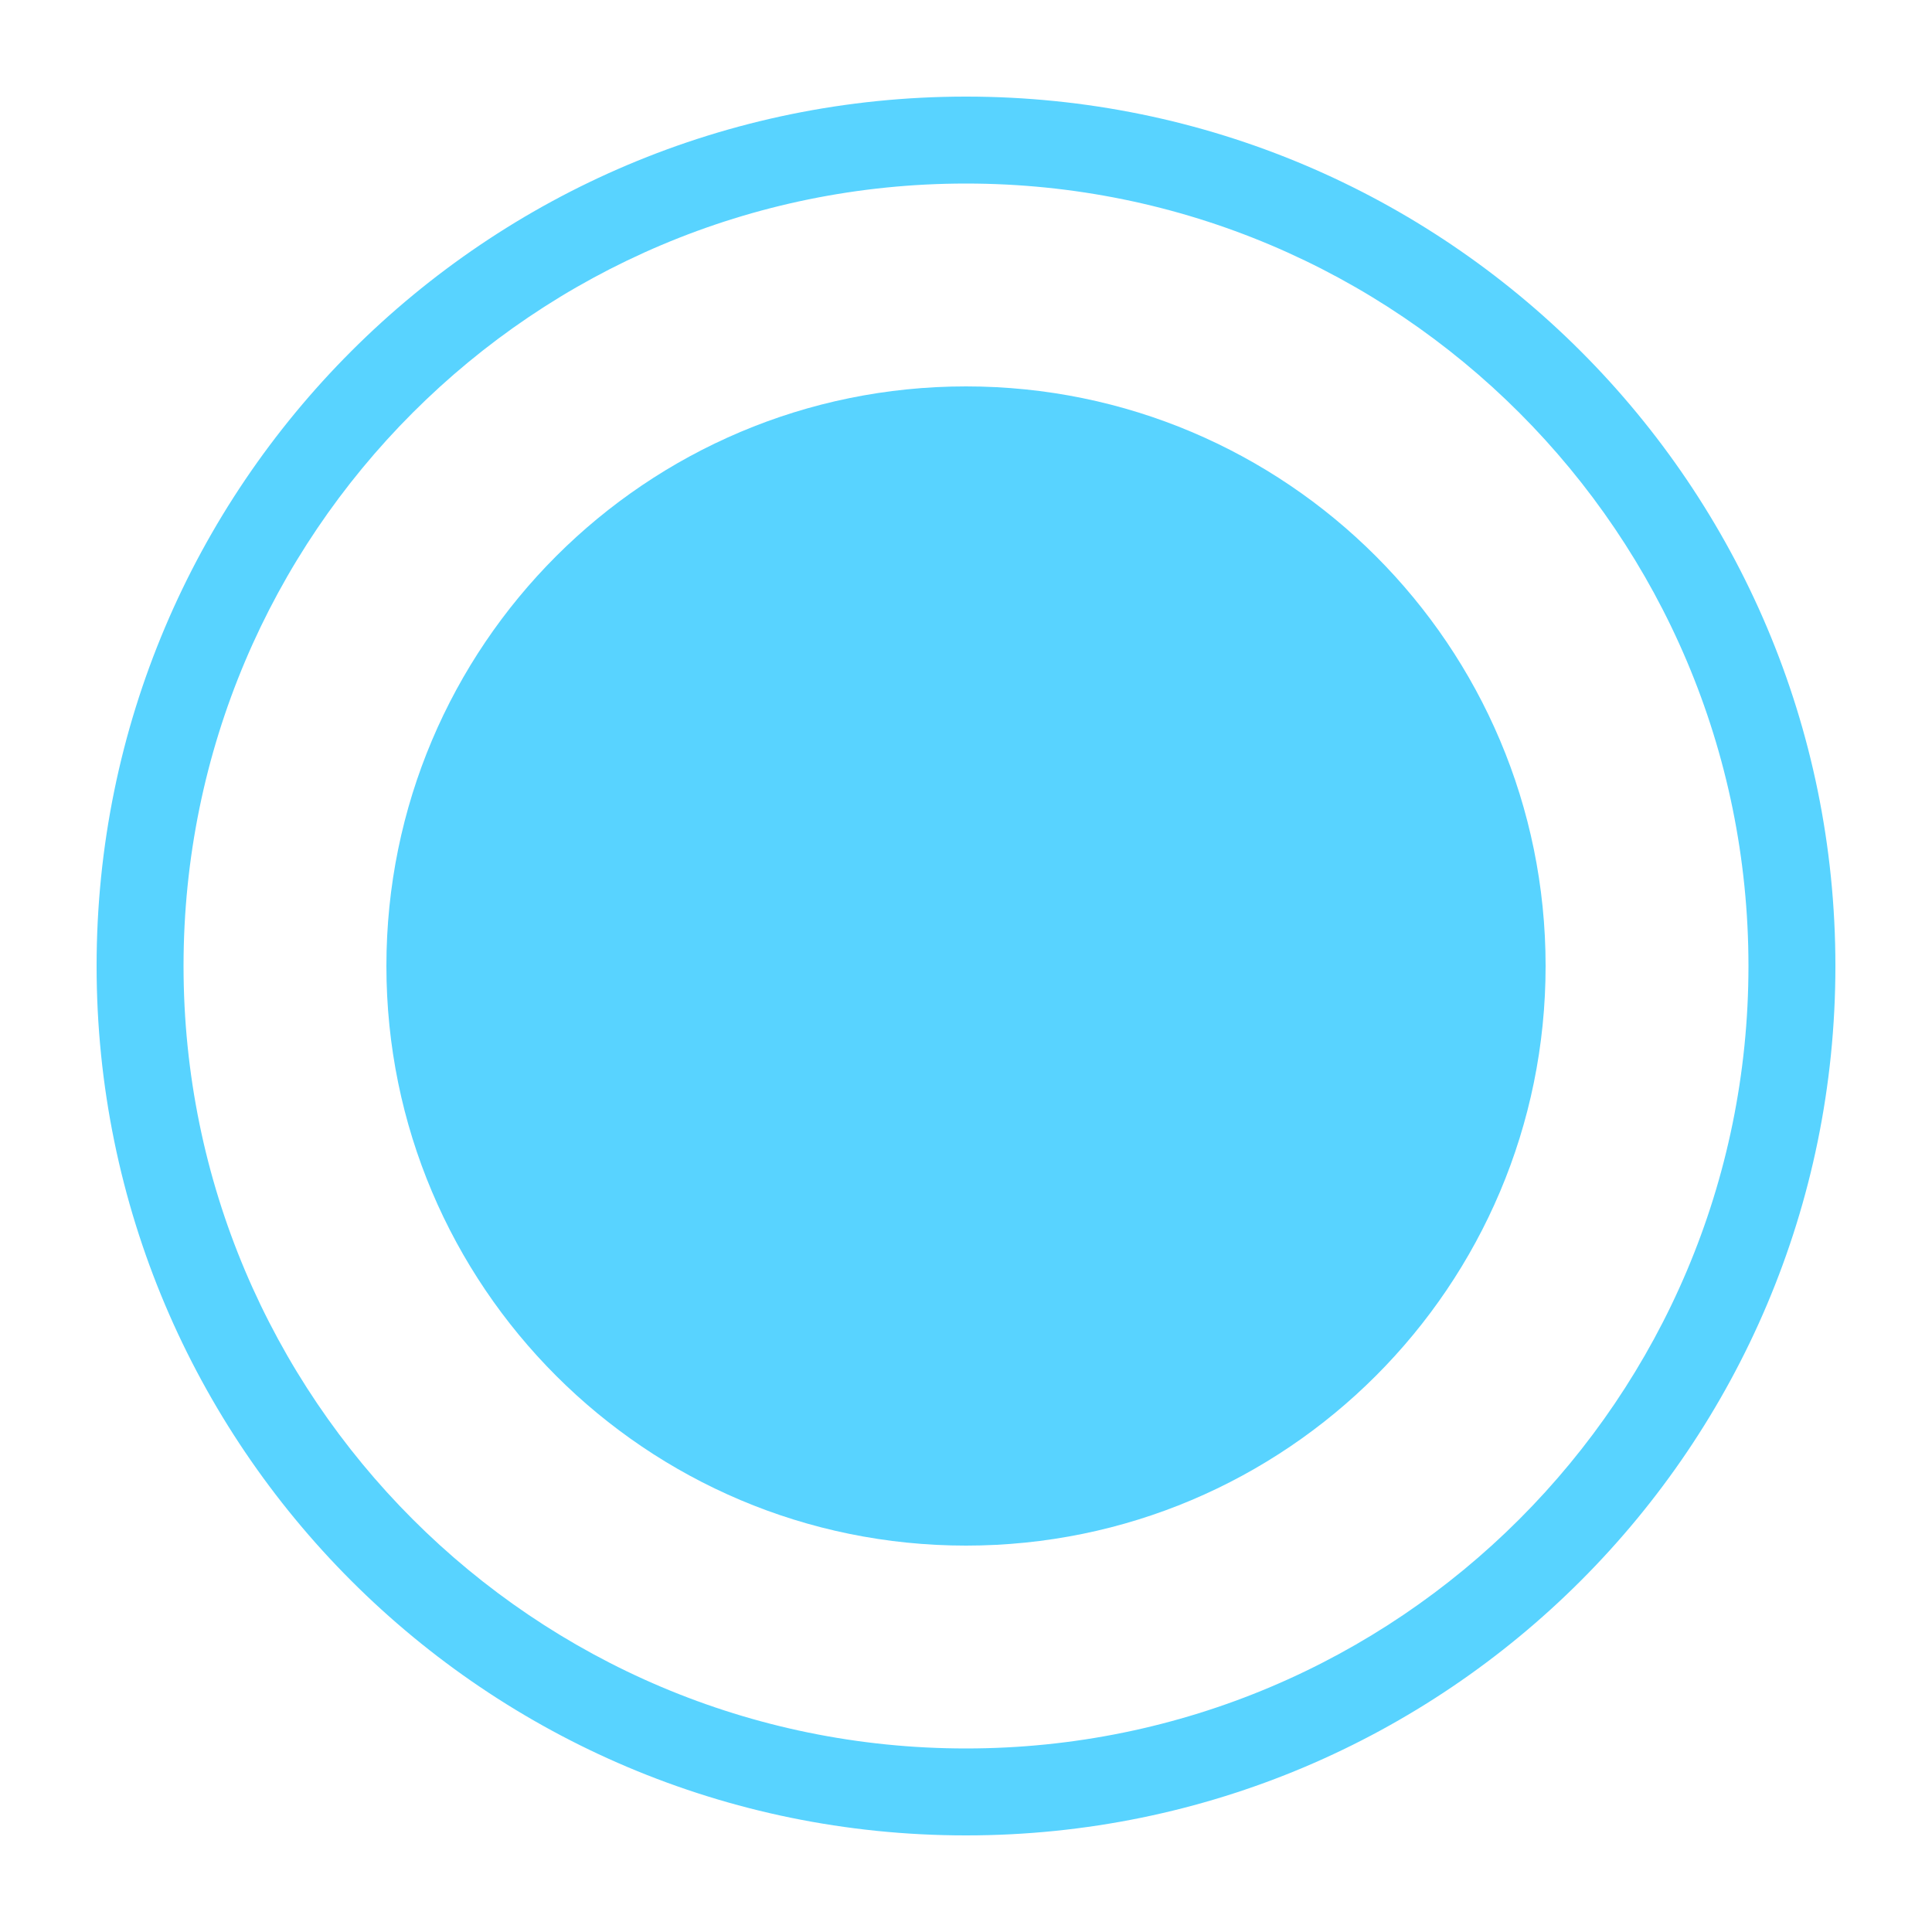
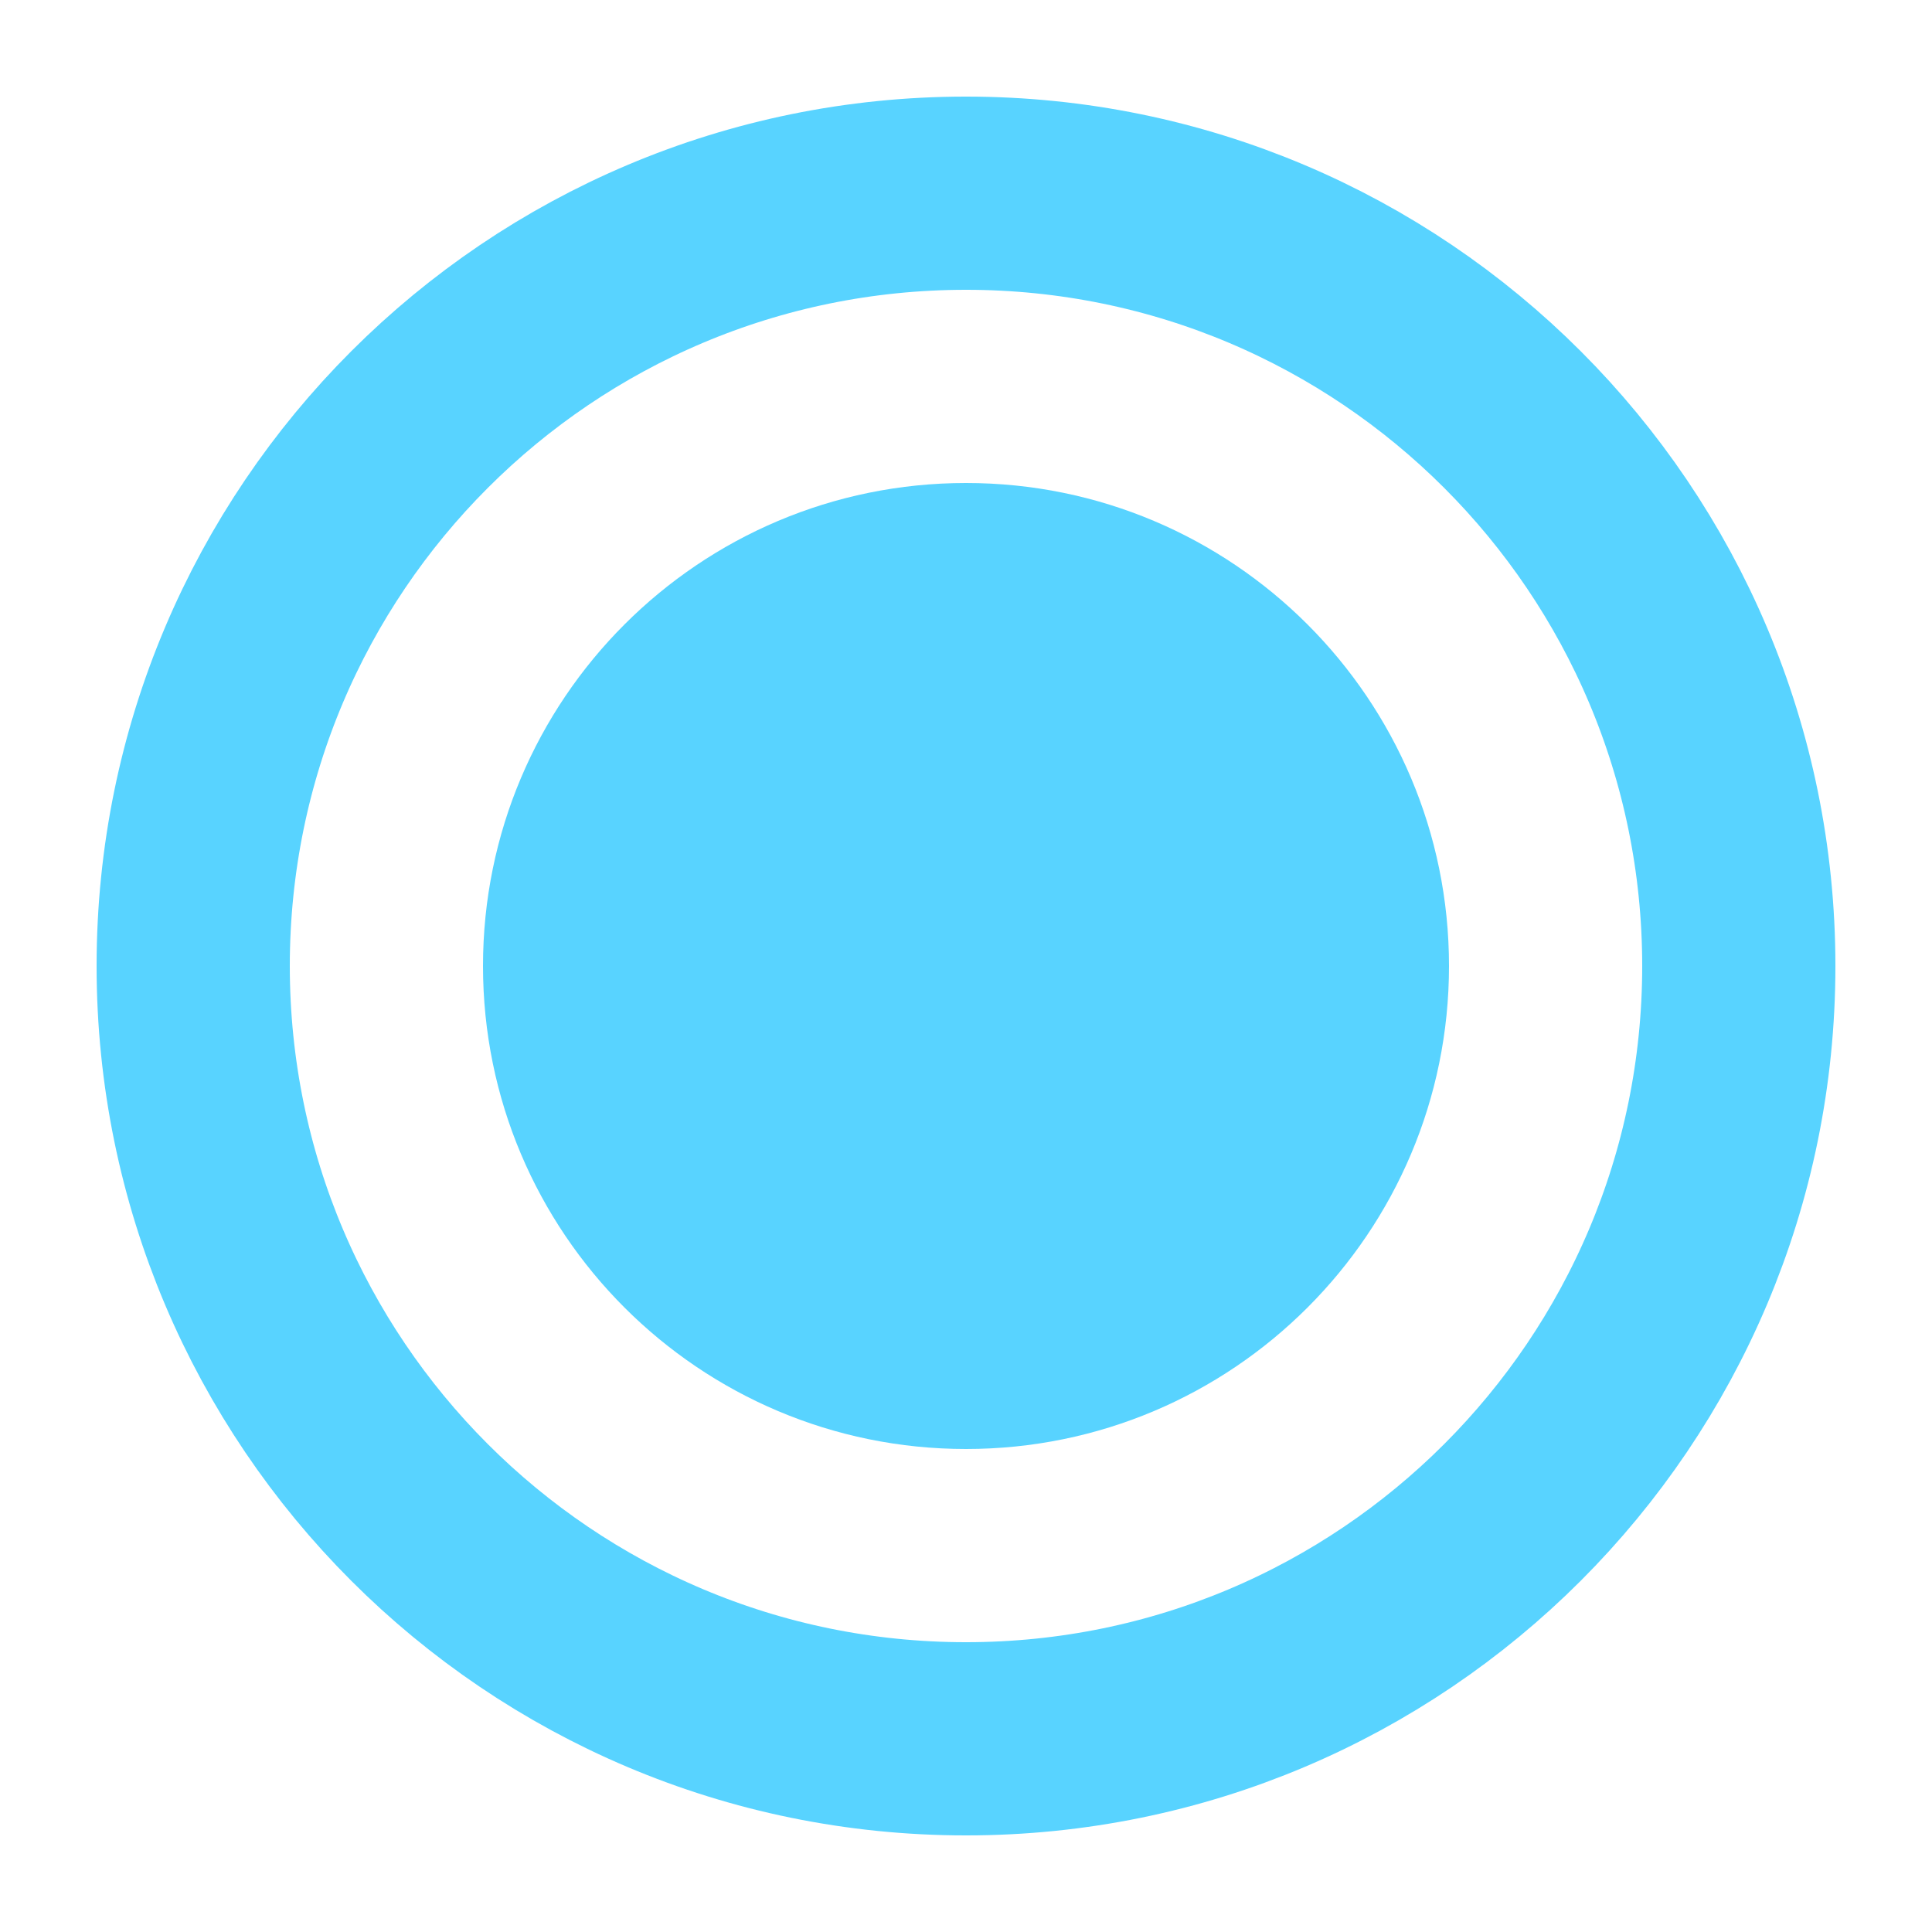
<svg width="100" height="100">
-   <g transform="scale(5)">
-     <path d="M1,10a9,9 0 1,0 18,0 h-0.9 a8.1,8.1 0 1,1 -16.2,0 h-0.9" fill="#58d3ff" fill-rule="evenodd" />
-     <path d="M1,10a9,9 0 1,1 18,0 h-0.9 a8.1,8.1 0 1,0 -16.2,0 h-0.9" fill="#58d3ff" fill-rule="evenodd" />
-     <path d="M4,10a6,6 0 1,0 12,0a6,6 0 1,0 -12,0" fill="#58d3ff" fill-rule="evenodd" />
-   </g>
+   <circle cx="50" cy="50" r="40" stroke="#58d3ff" stroke-width="10" fill="none" />
+   <circle cx="50" cy="50" r="25" fill="#58d3ff" />
</svg>
